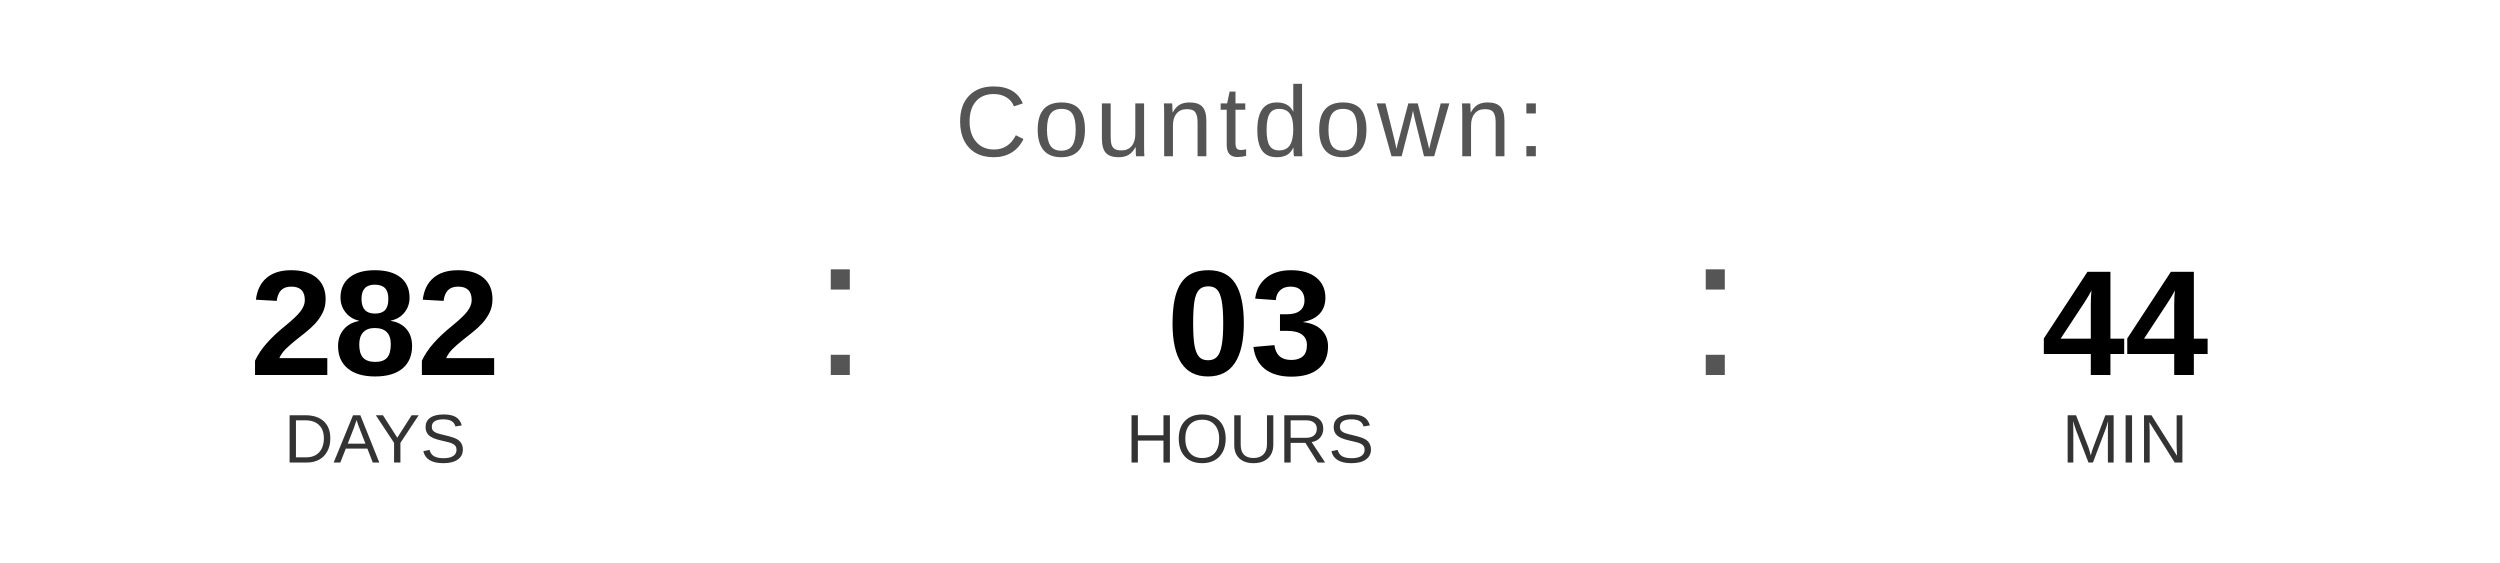
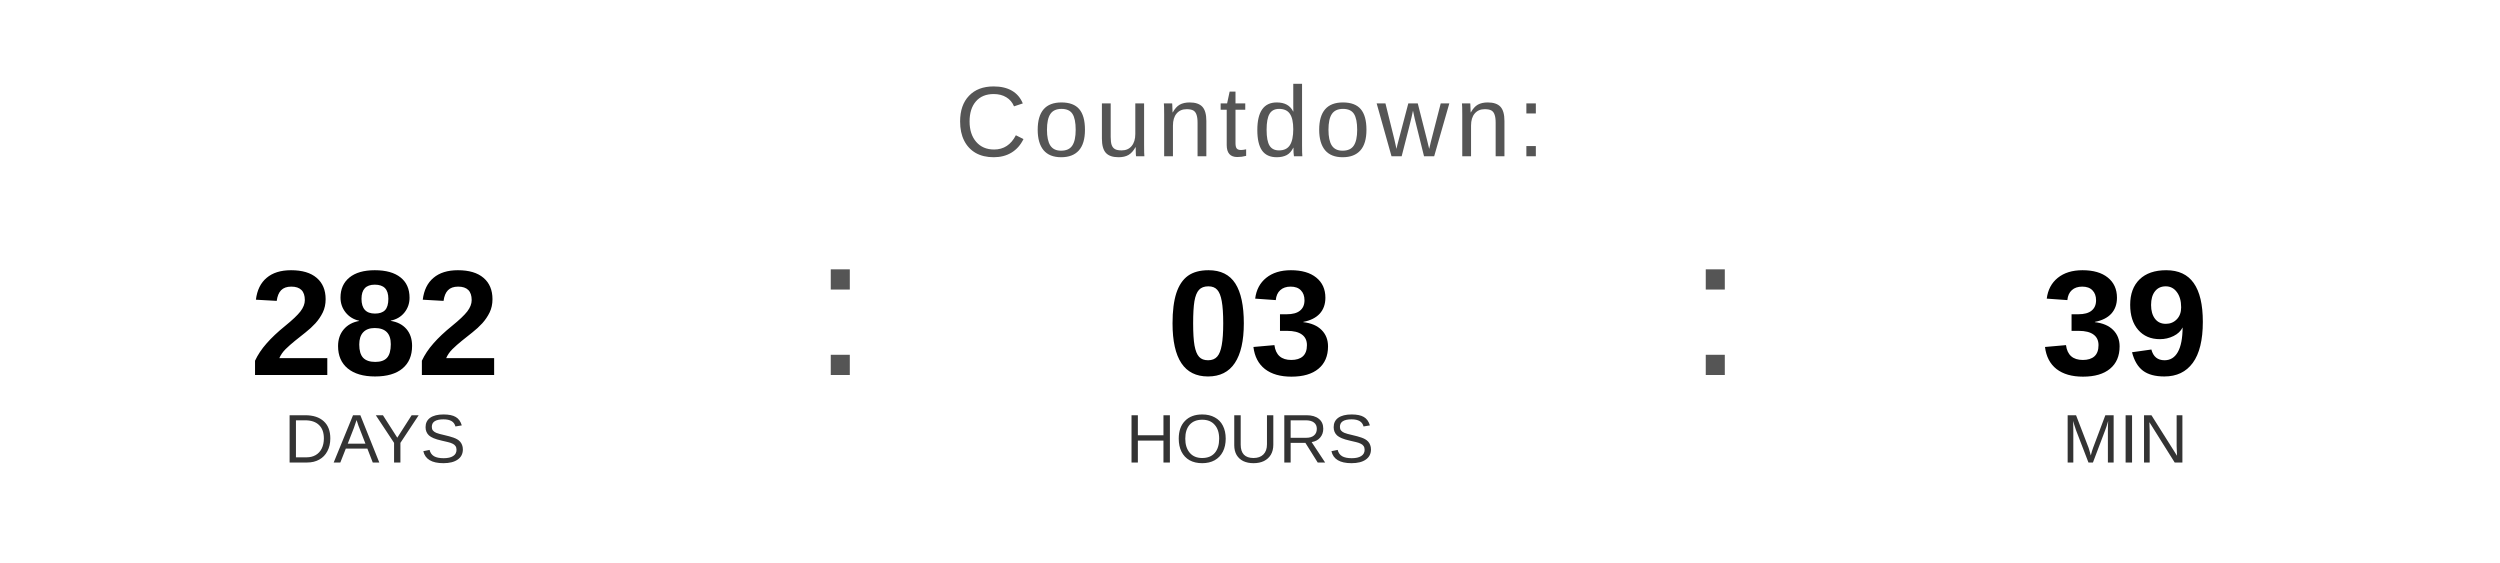
<svg xmlns="http://www.w3.org/2000/svg" width="400" height="90" viewBox="0 0 400 90">
  <text x="200" y="25" font-family="Arial, Helvetica, sans-serif" font-size="16" fill="#555555" text-anchor="middle" letter-spacing="1">
    Countdown:
  </text>
  <text x="60" y="60" font-family="Arial, Helvetica, sans-serif" font-size="24" font-weight="bold" fill="#000000" text-anchor="middle">282</text>
  <text x="60" y="74" font-family="Arial, Helvetica, sans-serif" font-size="11" fill="#333333" text-anchor="middle">DAYS</text>
  <text x="130" y="60" font-family="Arial, sans-serif" font-size="32" fill="#555555">:</text>
  <text x="200" y="60" font-family="Arial, Helvetica, sans-serif" font-size="24" font-weight="bold" fill="#000000" text-anchor="middle">03</text>
  <text x="200" y="74" font-family="Arial, Helvetica, sans-serif" font-size="11" fill="#333333" text-anchor="middle">HOURS</text>
  <text x="270" y="60" font-family="Arial, sans-serif" font-size="32" fill="#555555">:</text>
-   <text x="340" y="60" font-family="Arial, Helvetica, sans-serif" font-size="24" font-weight="bold" fill="#000000" text-anchor="middle">44</text>
+   <text x="340" y="60" font-family="Arial, Helvetica, sans-serif" font-size="24" font-weight="bold" fill="#000000" text-anchor="middle">39</text>
  <text x="340" y="74" font-family="Arial, Helvetica, sans-serif" font-size="11" fill="#333333" text-anchor="middle">MIN</text>
</svg>
